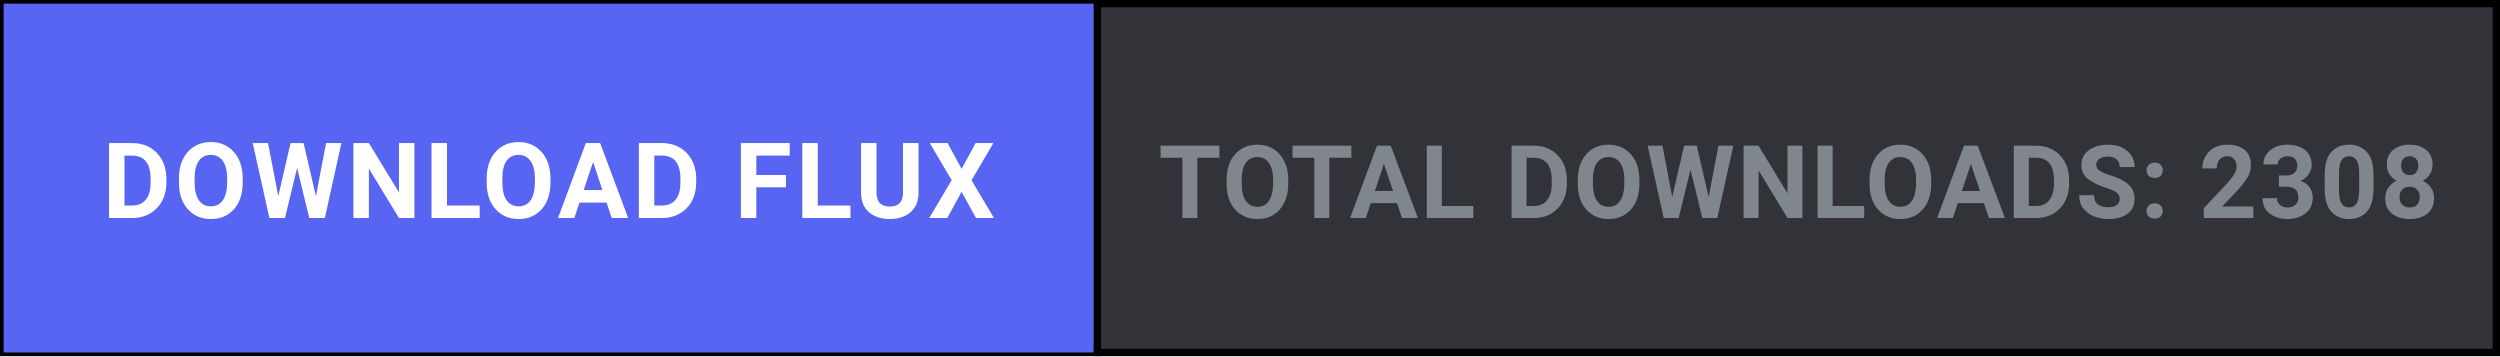
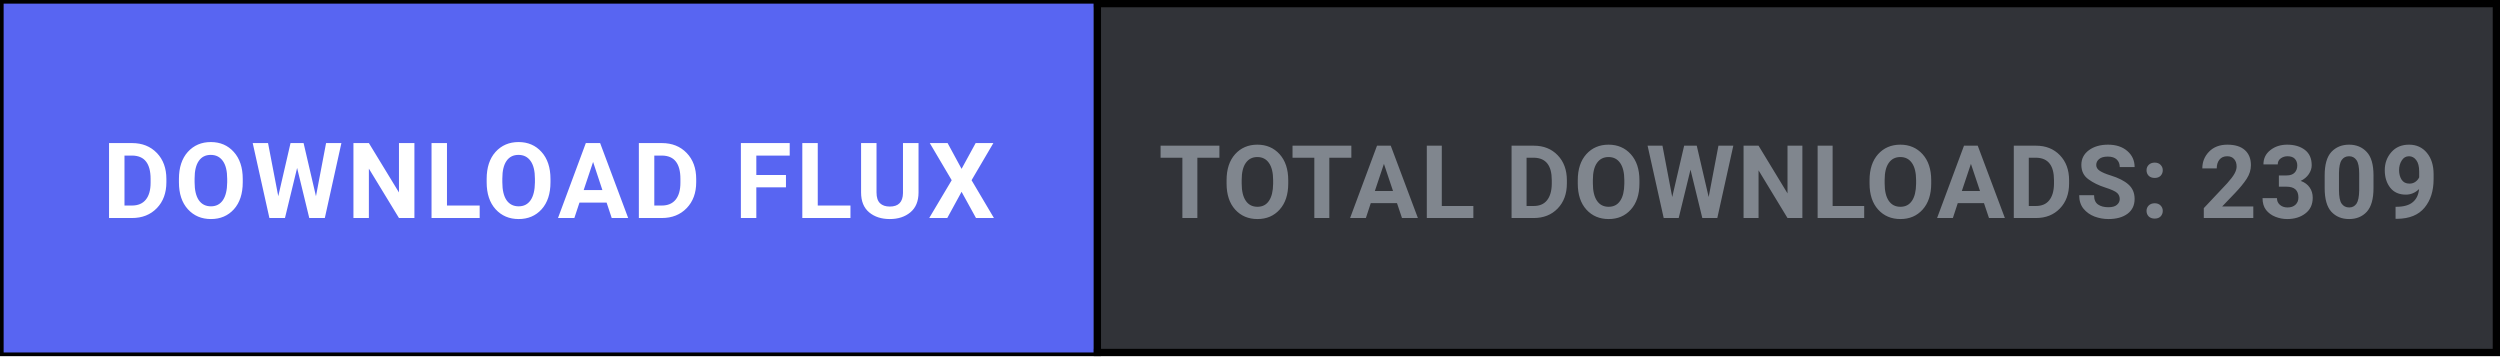
<svg xmlns="http://www.w3.org/2000/svg" width="344" height="49" viewBox="0 0 344 49" fill="none">
  <defs>
    <style>
      .btn-cta { transition: fill 0.15s ease; }
      .btn-cta:hover { fill: #4752c4; }
    </style>
  </defs>
  <rect x="0.5" y="0.5" width="343" height="48" fill="#313338" stroke="#000000" stroke-width="1" />
  <a href="https://github.com/shifatsrm09/FLUX/releases/latest/download/FLUX-Setup.exe" target="_blank" style="cursor: pointer;">
    <rect class="btn-cta" x="0.5" y="0.5" width="150" height="48" fill="#5865F2" />
    <text x="75.5" y="30" fill="#FFFFFF" font-family="-apple-system, BlinkMacSystemFont, 'Segoe UI', Roboto, Helvetica, Arial, sans-serif" font-size="14.5" font-weight="700" text-anchor="middle" letter-spacing="0.5">DOWNLOAD FLUX</text>
  </a>
  <line x1="151" y1="0" x2="151" y2="49" stroke="#000000" stroke-width="1" />
-   <text x="247.5" y="30" fill="#80868E" font-family="-apple-system, BlinkMacSystemFont, 'Segoe UI', Roboto, Helvetica, Arial, sans-serif" font-size="14" font-weight="600" text-anchor="middle" letter-spacing="0.3">TOTAL DOWNLOADS: 2308</text>
+   <text x="247.5" y="30" fill="#80868E" font-family="-apple-system, BlinkMacSystemFont, 'Segoe UI', Roboto, Helvetica, Arial, sans-serif" font-size="14" font-weight="600" text-anchor="middle" letter-spacing="0.3">TOTAL DOWNLOADS: 2309</text>
</svg>
